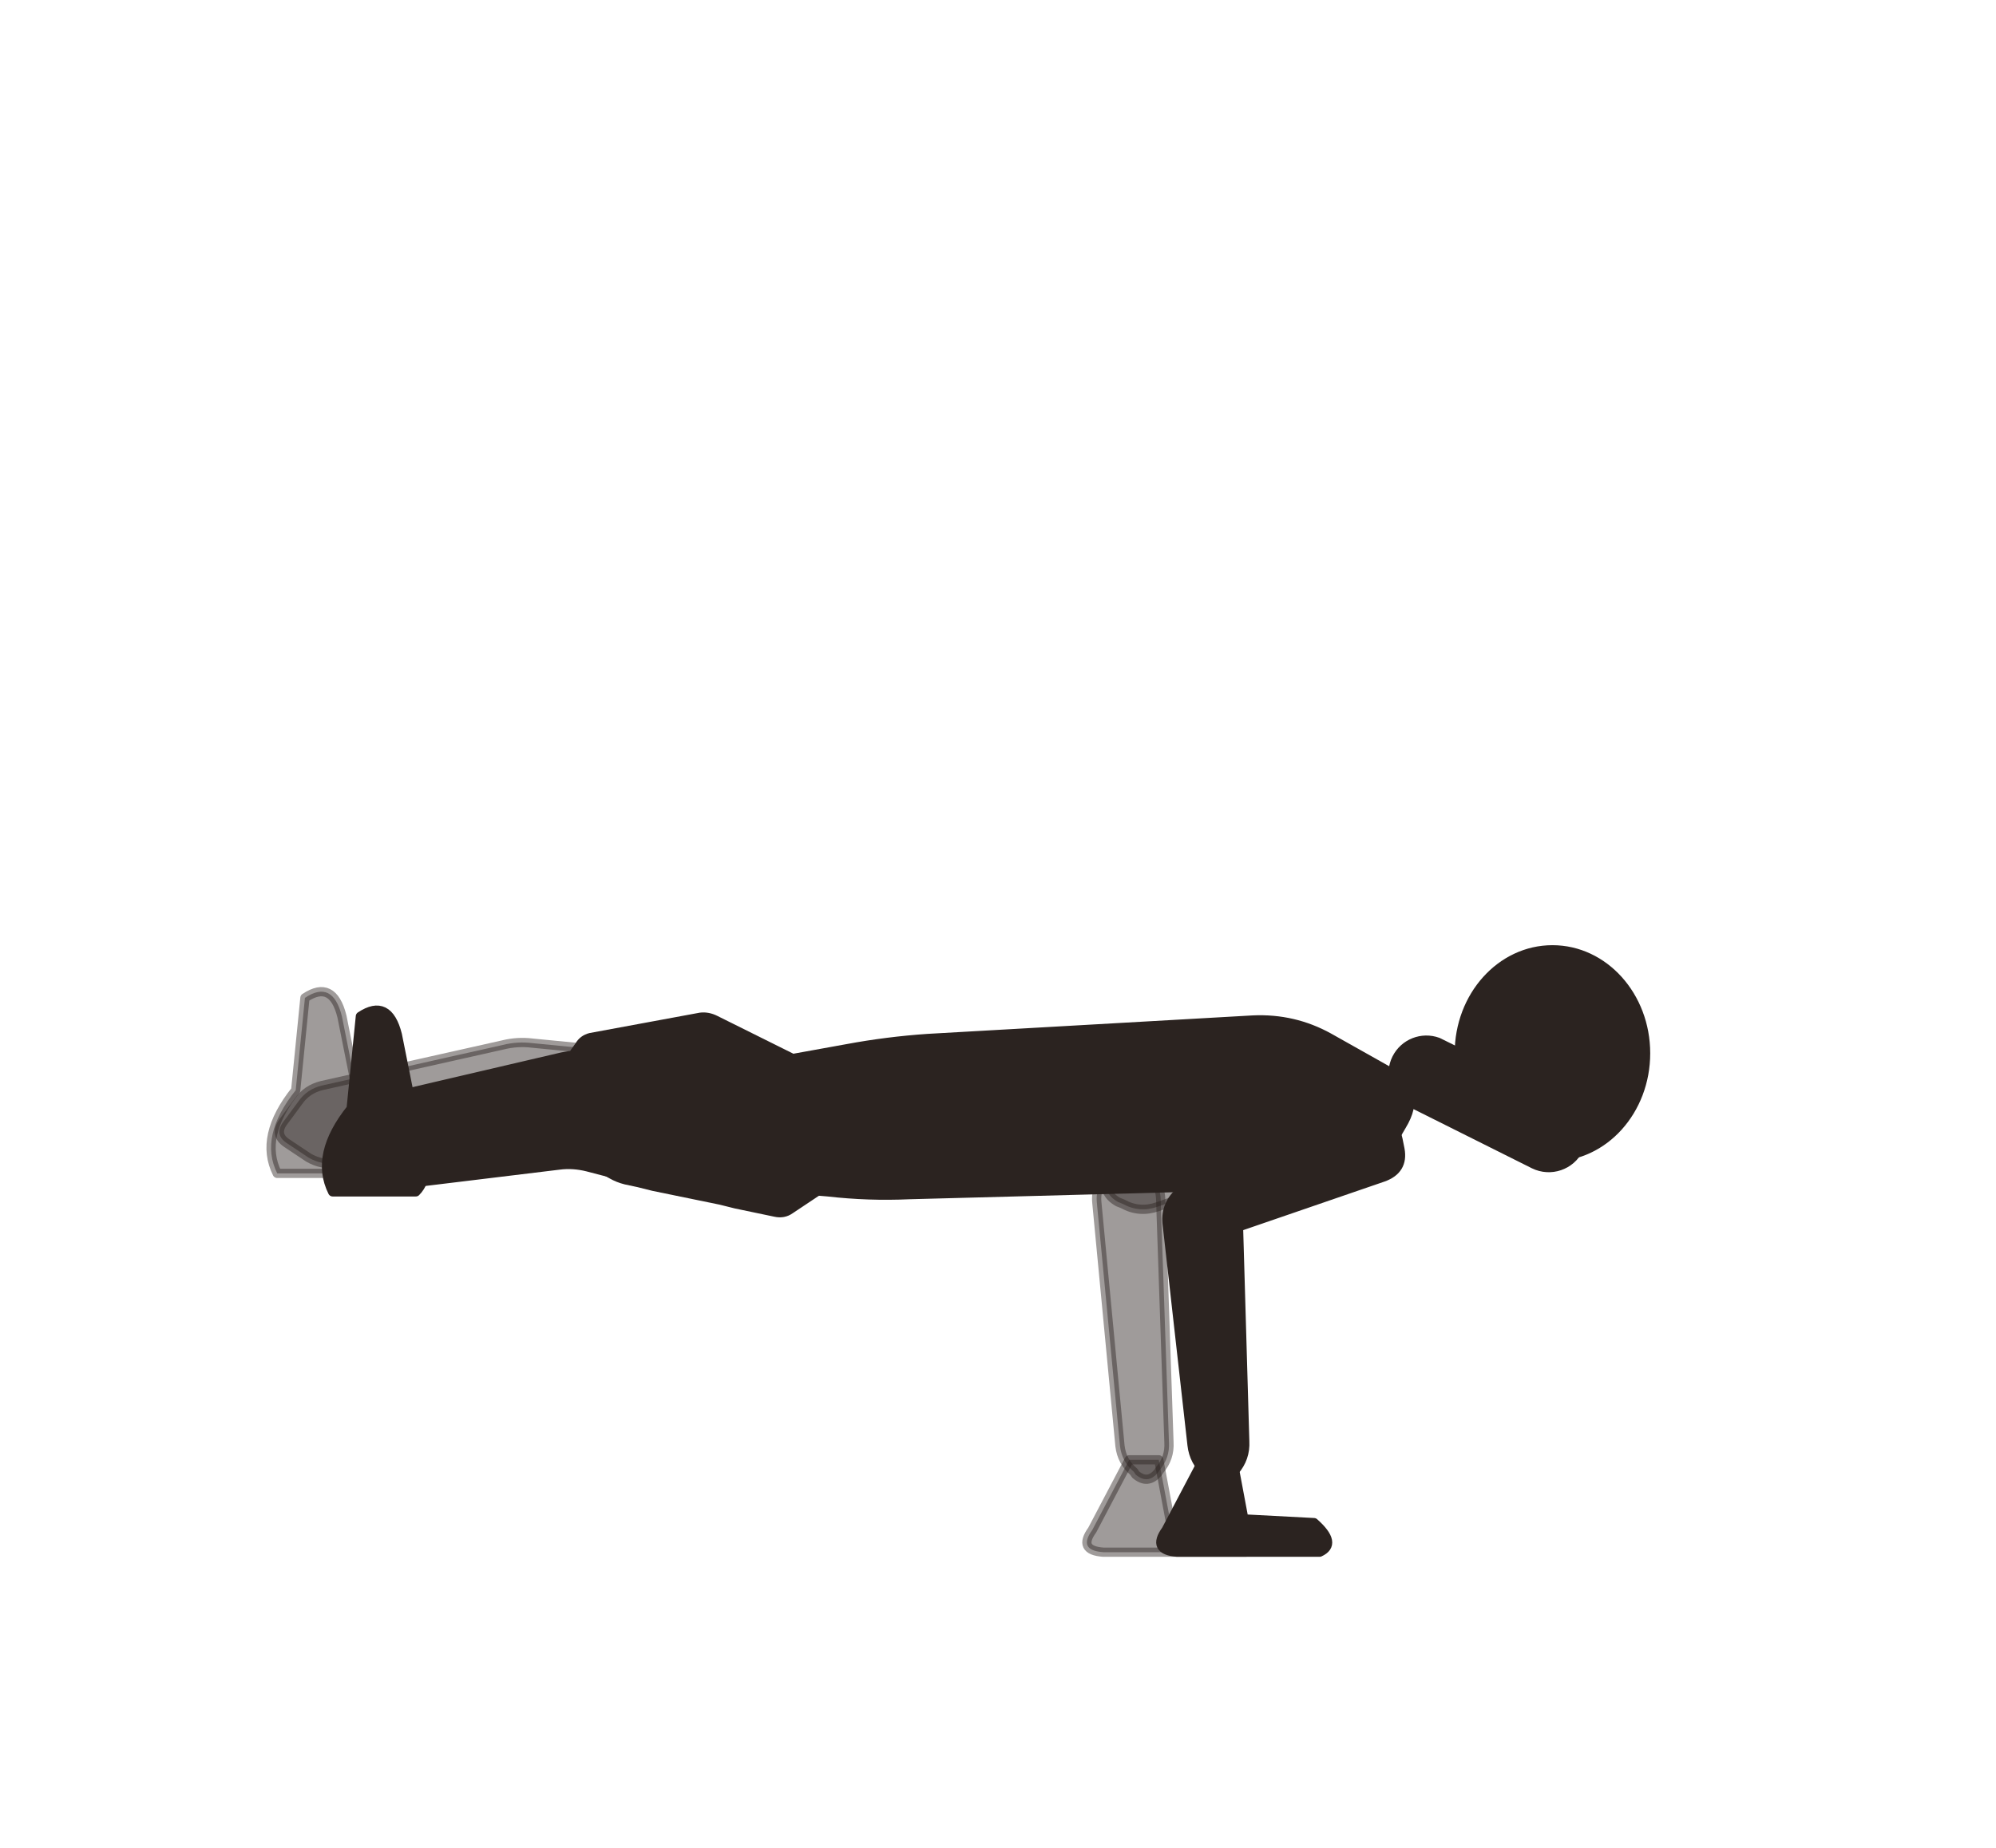
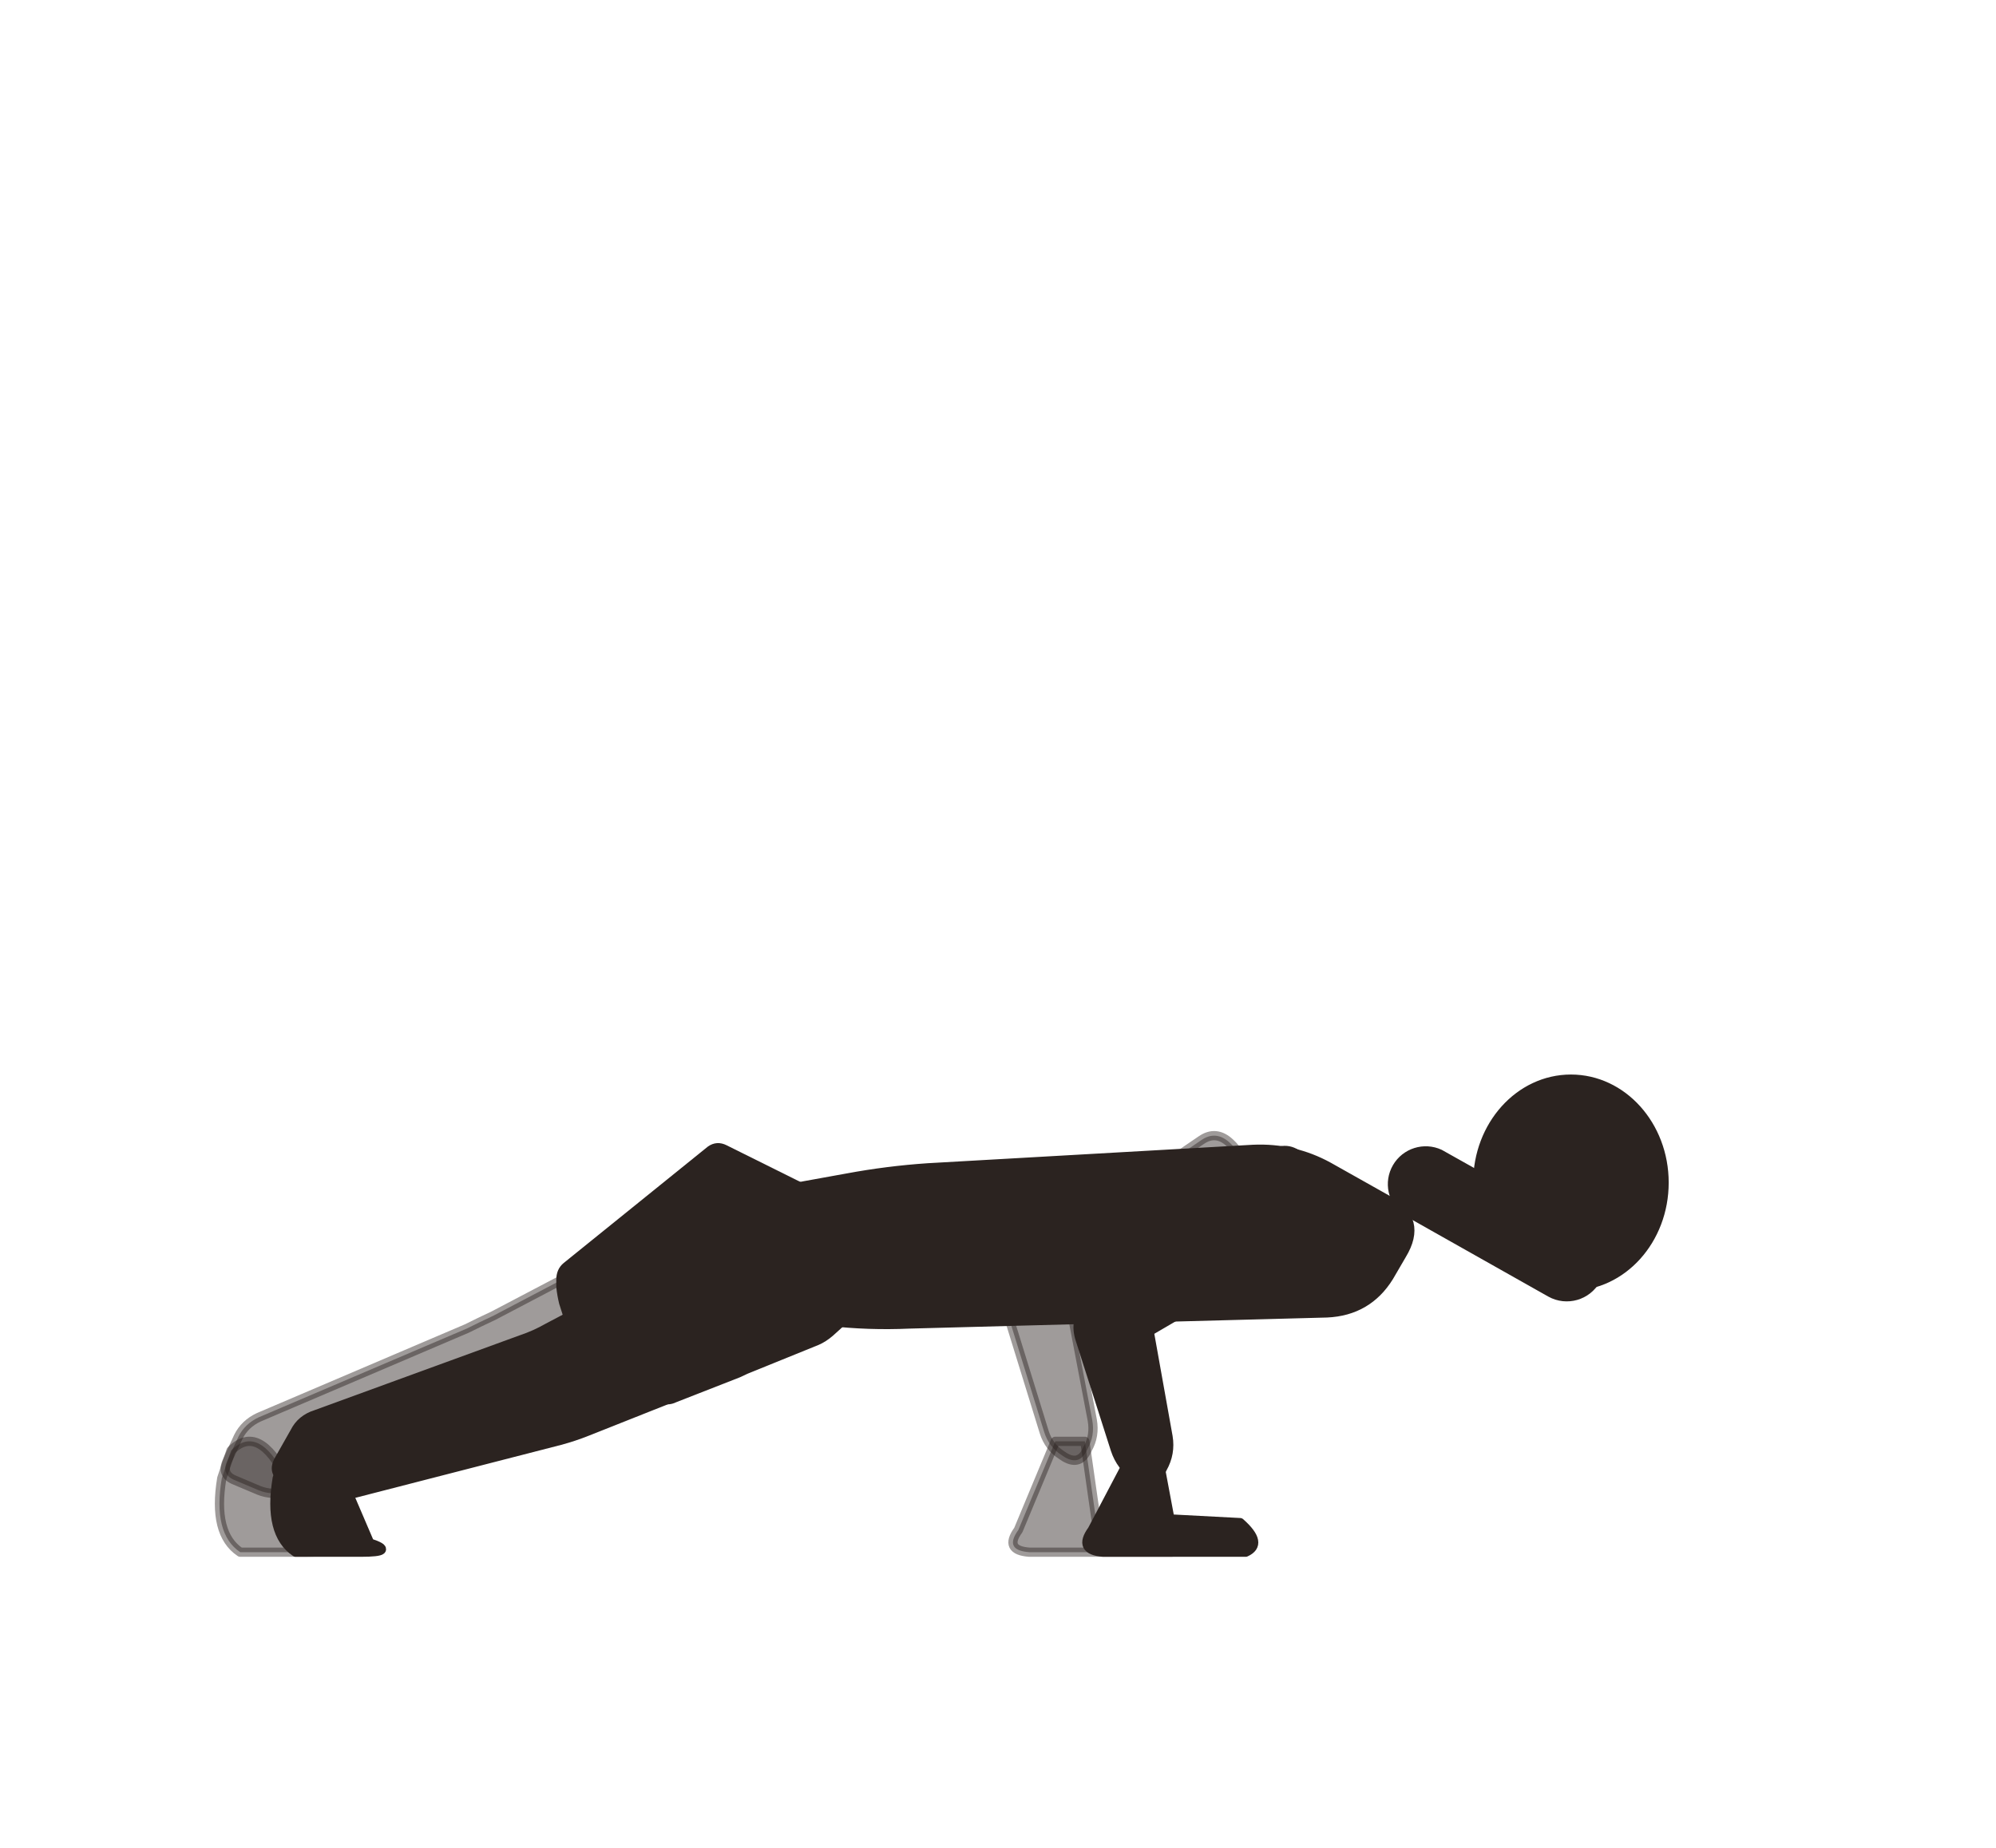
<svg xmlns="http://www.w3.org/2000/svg" viewBox="-8 0 216 200">
-   <path d="M 61.9,114.1 L 49.6,112.9 Q 48,112.7 46.4,113.1 L 26.8,117.5 Q 25.2,117.9 24.3,119.2 L 22.6,121.5 Q 21.7,122.8 23,123.7 L 25.4,125.3 Q 26.8,126.1 28.3,125.9 L 46.5,123.5 Q 48,123.3 49.6,123.7 L 59.9,126.2 Q 61.5,126.5 61.8,125 L 63.3,115.9 Q 63.5,114.3 61.9,114.1 Z" fill="#2b2320" stroke="#2b2320" stroke-width="1" stroke-linejoin="round" fill-opacity="0.45" stroke-opacity="0.45" />
-   <path d="M 22,127 L 31,127 Q 33,125 31,120 L 29,110 Q 28,106 25,108 L 24,118 Q 20,123 22,127 Z" fill="#2b2320" stroke="#2b2320" stroke-width="1" stroke-linejoin="round" fill-opacity="0.45" stroke-opacity="0.45" />
-   <path d="M 67,115.3 L 55.5,114.2 Q 54,114.1 52.4,114.5 L 32.7,119.1 Q 31.2,119.5 30.2,120.8 L 28.2,123.6 Q 27.2,124.9 28.6,125.7 L 31.5,127.6 Q 32.8,128.5 34.4,128.3 L 52.5,126.1 Q 54,125.9 55.6,126.3 L 64.8,128.7 Q 66.3,129 66.6,127.5 L 68.3,117 Q 68.6,115.4 67,115.3 Z" fill="#2b2320" stroke="#2b2320" stroke-width="1" stroke-linejoin="round" />
-   <path d="M 28,129 L 37,129 Q 39,127 37,122 L 35,112 Q 34,108 31,110 L 30,120 Q 26,125 28,129 Z" fill="#2b2320" stroke="#2b2320" stroke-width="1" stroke-linejoin="round" />
-   <path d="M 130.5,116.7 L 114.6,123.8 Q 112.7,124.7 112,126.7 L 111.8,127.1 Q 111.2,129.1 113,130.1 L 113.5,130.3 Q 115.3,131.3 117.3,130.6 L 133.7,124.8 Q 135.6,124.1 135.3,122.1 L 135.2,121.6 Q 134.9,119.6 133.8,118 L 133.5,117.6 Q 132.4,115.9 130.5,116.7 Z" fill="#2b2320" stroke="#2b2320" stroke-width="1" stroke-linejoin="round" fill-opacity="0.45" stroke-opacity="0.45" />
-   <path d="M 110.7,130.2 L 113.2,156.5 Q 113.4,158.2 114.7,159.3 L 114.9,159.6 Q 116.2,160.7 117.3,159.4 L 117.5,159.1 Q 118.6,157.8 118.5,156.1 L 117.6,129.7 Q 117.5,127.8 115.8,126.7 L 115.5,126.5 Q 113.8,125.5 112.3,126.7 L 112,127 Q 110.5,128.2 110.7,130.2 Z" fill="#2b2320" stroke="#2b2320" stroke-width="1" stroke-linejoin="round" fill-opacity="0.45" stroke-opacity="0.45" />
-   <path d="M 114.2,158 L 110.2,165.6 Q 108.6,167.8 111.4,168 L 117.6,168 L 126.8,168 Q 128.8,167.1 126.2,164.8 L 118.6,164.4 L 117.4,158 Z" fill="#2b2320" stroke="#2b2320" stroke-width="1" stroke-linejoin="round" fill-opacity="0.45" stroke-opacity="0.45" />
-   <path d="M 74.3,115.2 L 83.7,113.5 Q 88,112.7 92.4,112.4 L 127.6,110.4 Q 132,110.2 135.8,112.3 L 142.2,115.9 Q 146,118 143.7,121.8 L 142.3,124.2 Q 140,127.9 135.6,128.1 L 90.4,129.3 Q 86,129.5 81.6,129 L 74.4,128.4 Q 70,128 70,123.6 L 70,120.4 Q 70,116 74.3,115.2 Z" fill="#2b2320" stroke="#2b2320" stroke-width="1" stroke-linejoin="round" />
-   <path d="M 52.4,122.4 L 52.5,119.6 Q 52.5,118.8 52.8,117.9 L 53.5,115.4 Q 53.8,114.6 54.2,113.9 L 54.7,113.2 Q 55.1,112.5 55.9,112.3 L 67.8,110.1 Q 68.6,110 69.4,110.4 L 88.1,119.7 Q 88.9,120 89.5,120.6 L 90.2,121.4 Q 90.9,122 90.1,122.5 L 77.5,130.9 Q 76.8,131.4 75.9,131.2 L 71.6,130.3 Q 70.8,130.1 70,129.9 L 62.7,128.4 Q 61.9,128.2 61.1,128 L 59.7,127.7 Q 58.9,127.5 58.2,127.1 L 53.7,124.6 Q 53.1,124.2 52.8,123.7 L 52.7,123.6 Q 52.4,123.1 52.4,122.4 Z" fill="#2b2320" stroke="#2b2320" stroke-width="1" stroke-linejoin="round" />
-   <path d="M 138,118.3 L 122.7,125.3 Q 120.5,126.3 119.8,128.5 L 119.6,129 Q 118.8,131.3 120.9,132.4 L 121.4,132.6 Q 123.5,133.7 125.7,132.9 L 141.7,127.4 Q 143.9,126.6 143.5,124.4 L 143.4,123.9 Q 143,121.6 141.7,119.7 L 141.4,119.3 Q 140.1,117.4 138,118.3 Z" fill="#2b2320" stroke="#2b2320" stroke-width="1" stroke-linejoin="round" />
-   <path d="M 118.3,132.4 L 121,156.4 Q 121.2,158.2 122.6,159.4 L 122.9,159.7 Q 124.2,160.9 125.4,159.5 L 125.6,159.2 Q 126.8,157.8 126.7,156 L 126,131.9 Q 125.9,129.7 124,128.6 L 123.6,128.3 Q 121.8,127.2 120.1,128.6 L 119.8,128.9 Q 118.1,130.3 118.3,132.4 Z" fill="#2b2320" stroke="#2b2320" stroke-width="1" stroke-linejoin="round" />
-   <path d="M 122.2,158 L 118.2,165.6 Q 116.6,167.8 119.4,168 L 125.6,168 L 134.8,168 Q 136.8,167.1 134.2,164.8 L 126.6,164.4 L 125.4,158 Z" fill="#2b2320" stroke="#2b2320" stroke-width="1" stroke-linejoin="round" />
-   <path d="M 144.4,119.2 L 158,126 A 3.6 3.6 0 0 0 161.2,119.5 L 147.6,112.8 A 3.6 3.6 0 0 0 144.4,119.2 Z" fill="#2b2320" stroke="#2b2320" stroke-width="1" stroke-linejoin="round" />
-   <ellipse cx="160" cy="114" rx="10.08" ry="11.2" fill="#2b2320" stroke="#2b2320" stroke-width="1" stroke-linejoin="round" />
+   <path d="M 59.3,135.1 L 45.4,142.4 Q 43.9,143.1 42.5,143.8 L 20,153.4 Q 18.5,154.1 17.8,155.5 L 16.6,158.1 Q 15.9,159.6 17.4,160.2 L 20,161.3 Q 21.5,161.9 23,161.4 L 46.5,153.4 Q 48.1,152.9 49.5,152.3 L 64.4,146.3 Q 65.9,145.7 65.2,144.2 L 61.3,135.9 Q 60.7,134.4 59.3,135.1 Z" fill="#2b2320" stroke="#2b2320" stroke-width="1" stroke-linejoin="round" fill-opacity="0.45" stroke-opacity="0.45" />
+   <path d="M 17,157 Q 20,154 23,160 L 26,167 Q 29,168 25,168 L 18,168 Q 15,166 16,160 Z" fill="#2b2320" stroke="#2b2320" stroke-width="1" stroke-linejoin="round" fill-opacity="0.45" stroke-opacity="0.45" />
+   <path d="M 64,137 L 51.3,143.7 Q 49.9,144.5 48.4,145 L 26.2,153.1 Q 24.6,153.6 23.9,155 L 22.2,158 Q 21.4,159.4 22.8,160.1 L 25.9,161.7 Q 27.4,162.4 28.9,162 L 52.6,155.9 Q 54.1,155.5 55.6,154.9 L 69.7,149.3 Q 71.2,148.7 70.5,147.3 L 66.1,137.7 Q 65.4,136.2 64,137 Z" fill="#2b2320" stroke="#2b2320" stroke-width="1" stroke-linejoin="round" />
+   <path d="M 23,157 Q 26,154 29,160 L 32,167 Q 35,168 31,168 L 24,168 Q 21,166 22,160 Z" fill="#2b2320" stroke="#2b2320" stroke-width="1" stroke-linejoin="round" />
+   <path d="M 122,123.4 L 103.8,135.8 Q 102.1,137 101.8,139.1 L 101.7,139.5 Q 101.4,141.6 103.4,142.3 L 103.9,142.4 Q 105.9,143 107.8,142 L 126.6,130.7 Q 128.4,129.7 127.7,127.8 L 127.5,127.4 Q 126.8,125.5 125.4,124 L 125.1,123.7 Q 123.6,122.3 122,123.4 Z" fill="#2b2320" stroke="#2b2320" stroke-width="1" stroke-linejoin="round" fill-opacity="0.45" stroke-opacity="0.45" />
+   <path d="M 101.2,142.7 L 105,155 Q 105.5,156.6 106.9,157.5 L 107.2,157.7 Q 108.7,158.6 109.5,157.2 L 109.7,156.8 Q 110.5,155.4 110.2,153.7 L 107.8,141.1 Q 107.4,139.2 105.6,138.4 L 105.2,138.3 Q 103.4,137.6 102.1,139 L 101.9,139.4 Q 100.6,140.8 101.2,142.7 Z" fill="#2b2320" stroke="#2b2320" stroke-width="1" stroke-linejoin="round" fill-opacity="0.45" stroke-opacity="0.45" />
+   <path d="M 106.2,156 L 102.2,165.6 Q 100.6,167.8 103.4,168 L 109.6,168 L 118.8,168 Q 120.8,167.1 118.2,164.8 L 110.6,164.4 L 109.4,156 Z" fill="#2b2320" stroke="#2b2320" stroke-width="1" stroke-linejoin="round" fill-opacity="0.45" stroke-opacity="0.45" />
+   <path d="M 74.3,129.2 L 83.7,127.5 Q 88,126.7 92.4,126.4 L 127.6,124.4 Q 132,124.2 135.8,126.3 L 142.2,129.9 Q 146,132 143.7,135.8 L 142.3,138.2 Q 140,141.9 135.6,142.1 L 90.4,143.3 Q 86,143.5 81.6,143 L 74.4,142.4 Q 70,142 70,137.6 L 70,134.4 Q 70,130 74.3,129.2 Z" fill="#2b2320" stroke="#2b2320" stroke-width="1" stroke-linejoin="round" />
+   <path d="M 53.3,137.1 L 68.9,124.5 Q 69.6,124 70.4,124.4 L 89.1,133.7 Q 89.9,134 90.2,134.8 L 90.5,135.3 Q 90.9,136 90.2,136.6 L 81.8,144.2 Q 81.1,144.8 80.4,145.1 L 73.5,147.9 Q 72.7,148.2 71.9,148.6 L 65,151.3 Q 64.2,151.7 63.5,151.3 L 57.1,148.3 Q 56.4,147.9 55.9,147.2 L 54.5,145 Q 54.1,144.3 53.8,143.5 L 53,141 Q 52.8,140.2 52.7,139.3 L 52.7,138.5 Q 52.7,137.6 53.3,137.1 Z" fill="#2b2320" stroke="#2b2320" stroke-width="1" stroke-linejoin="round" />
+   <path d="M 129.4,125.1 L 111.8,137.3 Q 109.9,138.6 109.5,141 L 109.5,141.5 Q 109.1,143.8 111.4,144.5 L 111.9,144.7 Q 114.1,145.4 116.2,144.2 L 134.7,133.4 Q 136.7,132.2 135.9,130.1 L 135.7,129.6 Q 134.9,127.4 133.3,125.8 L 132.9,125.4 Q 131.3,123.8 129.4,125.1 Z" fill="#2b2320" stroke="#2b2320" stroke-width="1" stroke-linejoin="round" />
+   <path d="M 108.9,145 L 112.7,156.9 Q 113.3,158.7 114.8,159.7 L 115.2,159.9 Q 116.7,160.9 117.6,159.3 L 117.8,158.9 Q 118.7,157.3 118.4,155.5 L 116.2,143.2 Q 115.8,141.1 113.8,140.3 L 113.3,140.1 Q 111.3,139.3 109.9,140.9 L 109.6,141.3 Q 108.2,142.9 108.9,145 Z" fill="#2b2320" stroke="#2b2320" stroke-width="1" stroke-linejoin="round" />
+   <path d="M 114.2,158 L 110.2,165.6 Q 108.6,167.8 111.4,168 L 117.6,168 L 126.8,168 Q 128.8,167.1 126.2,164.8 L 118.6,164.4 L 117.4,158 Z" fill="#2b2320" stroke="#2b2320" stroke-width="1" stroke-linejoin="round" />
+   <path d="M 144.2,131.1 L 159.8,139.9 A 3.6 3.6 0 0 0 163.3,133.6 L 147.8,124.9 A 3.6 3.6 0 0 0 144.2,131.1 Z" fill="#2b2320" stroke="#2b2320" stroke-width="1" stroke-linejoin="round" />
+   <ellipse cx="162" cy="128" rx="10.08" ry="11.2" fill="#2b2320" stroke="#2b2320" stroke-width="1" stroke-linejoin="round" />
</svg>
